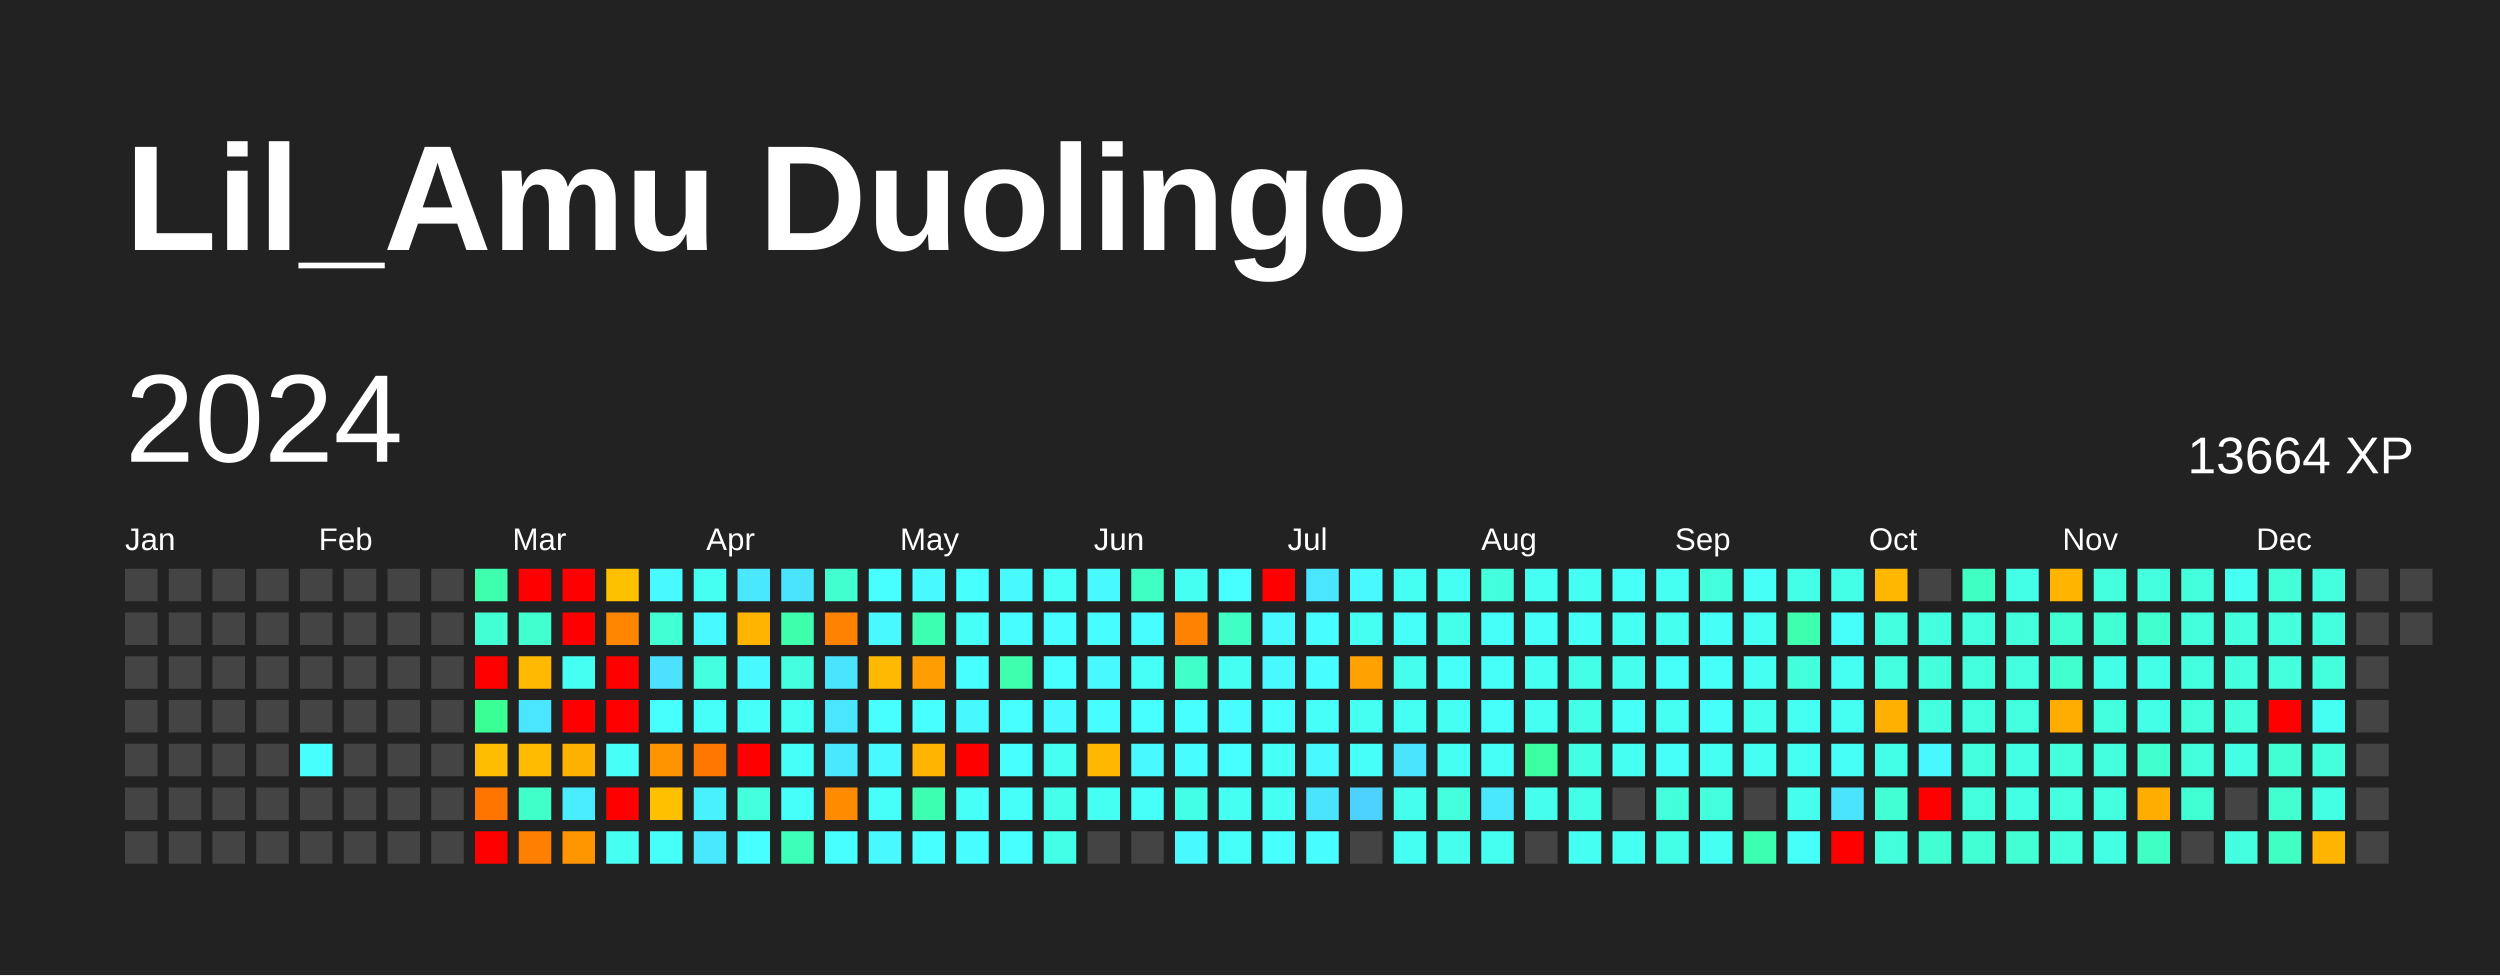
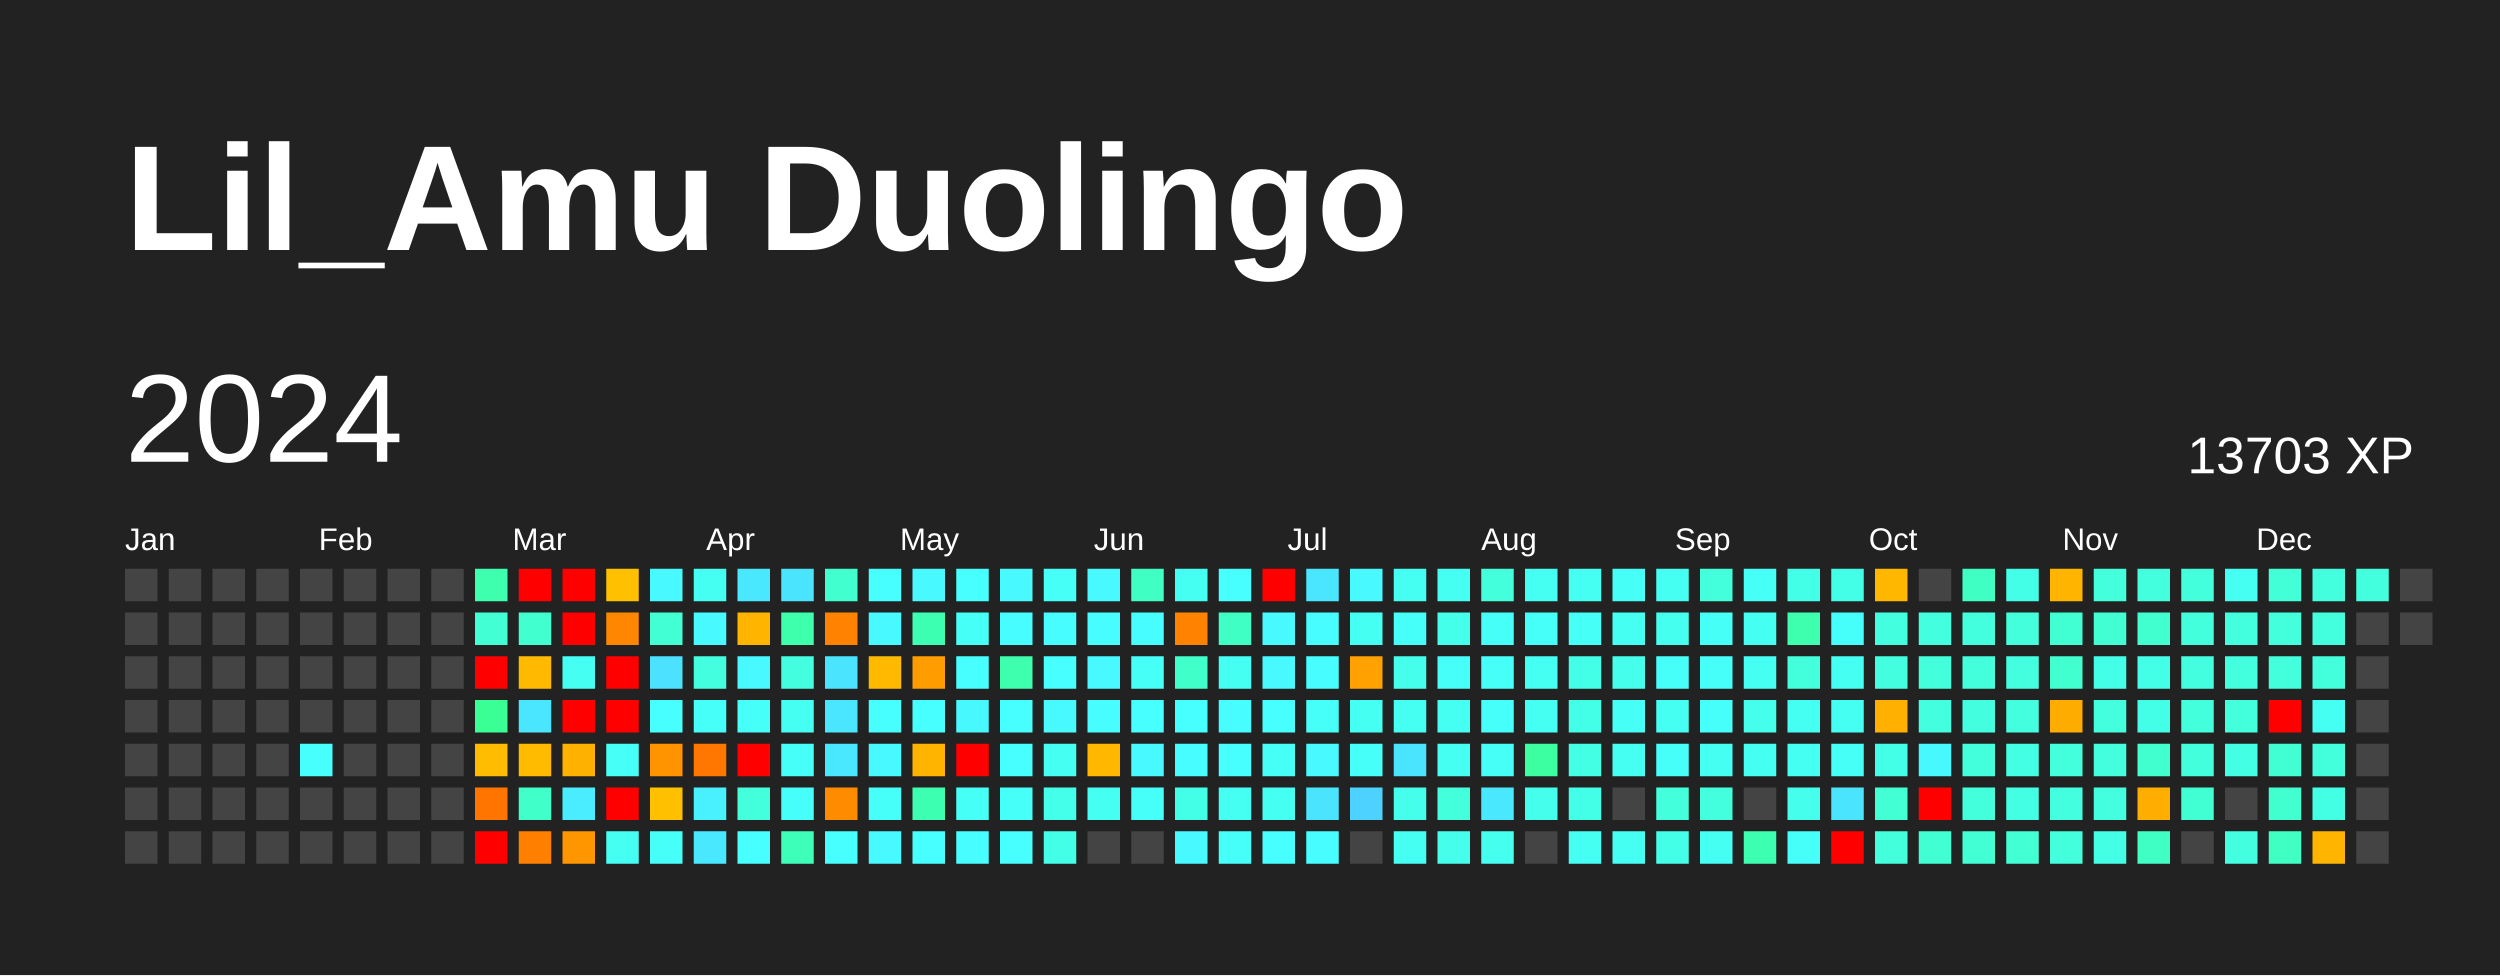
<svg xmlns="http://www.w3.org/2000/svg" baseProfile="full" height="78mm" version="1.1" viewBox="0,0,200,78" width="200mm">
  <defs />
  <rect fill="#222222" height="78" width="200" x="0" y="0" />
  <text fill="#FFFFFF" style="font-size:12px; font-family:Arial; font-weight:bold;" x="10" y="20">Lil_Amu Duolingo</text>
  <text dominant-baseline="hanging" fill="#FFFFFF" style="font-size:10.0px; font-family:Arial;" x="10" y="30">2024</text>
-   <text dominant-baseline="hanging" fill="#FFFFFF" style="font-size:4.125px; font-family:Arial;" x="175" y="35">13664 XP</text>
+   <text dominant-baseline="hanging" fill="#FFFFFF" style="font-size:4.125px; font-family:Arial;" x="175" y="35">13703 XP</text>
  <text fill="#FFFFFF" style="font-size:2.5px; font-family:Arial" x="10.0" y="44">Jan</text>
  <text fill="#FFFFFF" style="font-size:2.5px; font-family:Arial" x="25.5" y="44">Feb</text>
  <text fill="#FFFFFF" style="font-size:2.5px; font-family:Arial" x="41.0" y="44">Mar</text>
  <text fill="#FFFFFF" style="font-size:2.5px; font-family:Arial" x="56.5" y="44">Apr</text>
  <text fill="#FFFFFF" style="font-size:2.5px; font-family:Arial" x="72.0" y="44">May</text>
  <text fill="#FFFFFF" style="font-size:2.5px; font-family:Arial" x="87.5" y="44">Jun</text>
  <text fill="#FFFFFF" style="font-size:2.5px; font-family:Arial" x="103.0" y="44">Jul</text>
  <text fill="#FFFFFF" style="font-size:2.5px; font-family:Arial" x="118.5" y="44">Aug</text>
  <text fill="#FFFFFF" style="font-size:2.5px; font-family:Arial" x="134.0" y="44">Sep</text>
  <text fill="#FFFFFF" style="font-size:2.5px; font-family:Arial" x="149.5" y="44">Oct</text>
  <text fill="#FFFFFF" style="font-size:2.5px; font-family:Arial" x="165.0" y="44">Nov</text>
  <text fill="#FFFFFF" style="font-size:2.5px; font-family:Arial" x="180.5" y="44">Dec</text>
  <rect fill="#444444" height="2.6" width="2.6" x="10.0" y="45.5" />
  <rect fill="#444444" height="2.6" width="2.6" x="10.0" y="49.0" />
  <rect fill="#444444" height="2.6" width="2.6" x="10.0" y="52.5" />
  <rect fill="#444444" height="2.6" width="2.6" x="10.0" y="56.0" />
  <rect fill="#444444" height="2.6" width="2.6" x="10.0" y="59.5" />
  <rect fill="#444444" height="2.6" width="2.6" x="10.0" y="63.0" />
  <rect fill="#444444" height="2.6" width="2.6" x="10.0" y="66.5" />
  <rect fill="#444444" height="2.6" width="2.6" x="13.5" y="45.5" />
  <rect fill="#444444" height="2.6" width="2.6" x="13.5" y="49.0" />
  <rect fill="#444444" height="2.6" width="2.6" x="13.5" y="52.5" />
  <rect fill="#444444" height="2.6" width="2.6" x="13.5" y="56.0" />
  <rect fill="#444444" height="2.6" width="2.6" x="13.5" y="59.5" />
  <rect fill="#444444" height="2.6" width="2.6" x="13.5" y="63.0" />
  <rect fill="#444444" height="2.6" width="2.6" x="13.5" y="66.5" />
  <rect fill="#444444" height="2.6" width="2.6" x="17.0" y="45.5" />
  <rect fill="#444444" height="2.6" width="2.6" x="17.0" y="49.0" />
  <rect fill="#444444" height="2.6" width="2.6" x="17.0" y="52.5" />
  <rect fill="#444444" height="2.6" width="2.6" x="17.0" y="56.0" />
  <rect fill="#444444" height="2.6" width="2.6" x="17.0" y="59.5" />
  <rect fill="#444444" height="2.6" width="2.6" x="17.0" y="63.0" />
  <rect fill="#444444" height="2.6" width="2.6" x="17.0" y="66.5" />
  <rect fill="#444444" height="2.6" width="2.6" x="20.5" y="45.5" />
  <rect fill="#444444" height="2.6" width="2.6" x="20.5" y="49.0" />
  <rect fill="#444444" height="2.6" width="2.6" x="20.5" y="52.5" />
  <rect fill="#444444" height="2.6" width="2.6" x="20.5" y="56.0" />
  <rect fill="#444444" height="2.6" width="2.6" x="20.5" y="59.5" />
  <rect fill="#444444" height="2.6" width="2.6" x="20.5" y="63.0" />
  <rect fill="#444444" height="2.6" width="2.6" x="20.5" y="66.5" />
  <rect fill="#444444" height="2.6" width="2.6" x="24.0" y="45.5" />
  <rect fill="#444444" height="2.6" width="2.6" x="24.0" y="49.0" />
  <rect fill="#444444" height="2.6" width="2.6" x="24.0" y="52.5" />
  <rect fill="#444444" height="2.6" width="2.6" x="24.0" y="56.0" />
  <rect fill="#47fffd" height="2.6" width="2.6" x="24.0" y="59.5" />
  <rect fill="#444444" height="2.6" width="2.6" x="24.0" y="63.0" />
  <rect fill="#444444" height="2.6" width="2.6" x="24.0" y="66.5" />
  <rect fill="#444444" height="2.6" width="2.6" x="27.5" y="45.5" />
  <rect fill="#444444" height="2.6" width="2.6" x="27.5" y="49.0" />
  <rect fill="#444444" height="2.6" width="2.6" x="27.5" y="52.5" />
  <rect fill="#444444" height="2.6" width="2.6" x="27.5" y="56.0" />
  <rect fill="#444444" height="2.6" width="2.6" x="27.5" y="59.5" />
  <rect fill="#444444" height="2.6" width="2.6" x="27.5" y="63.0" />
  <rect fill="#444444" height="2.6" width="2.6" x="27.5" y="66.5" />
  <rect fill="#444444" height="2.6" width="2.6" x="31.0" y="45.5" />
  <rect fill="#444444" height="2.6" width="2.6" x="31.0" y="49.0" />
  <rect fill="#444444" height="2.6" width="2.6" x="31.0" y="52.5" />
  <rect fill="#444444" height="2.6" width="2.6" x="31.0" y="56.0" />
  <rect fill="#444444" height="2.6" width="2.6" x="31.0" y="59.5" />
  <rect fill="#444444" height="2.6" width="2.6" x="31.0" y="63.0" />
  <rect fill="#444444" height="2.6" width="2.6" x="31.0" y="66.5" />
  <rect fill="#444444" height="2.6" width="2.6" x="34.5" y="45.5" />
  <rect fill="#444444" height="2.6" width="2.6" x="34.5" y="49.0" />
  <rect fill="#444444" height="2.6" width="2.6" x="34.5" y="52.5" />
  <rect fill="#444444" height="2.6" width="2.6" x="34.5" y="56.0" />
  <rect fill="#444444" height="2.6" width="2.6" x="34.5" y="59.5" />
  <rect fill="#444444" height="2.6" width="2.6" x="34.5" y="63.0" />
  <rect fill="#444444" height="2.6" width="2.6" x="34.5" y="66.5" />
  <rect fill="#3dffae" height="2.6" width="2.6" x="38.0" y="45.5" />
  <rect fill="#42ffd4" height="2.6" width="2.6" x="38.0" y="49.0" />
  <rect fill="red" height="2.6" width="2.6" x="38.0" y="52.5" />
  <rect fill="#3aff94" height="2.6" width="2.6" x="38.0" y="56.0" />
  <rect fill="#ffbc00" height="2.6" width="2.6" x="38.0" y="59.5" />
  <rect fill="#ff7500" height="2.6" width="2.6" x="38.0" y="63.0" />
  <rect fill="red" height="2.6" width="2.6" x="38.0" y="66.5" />
  <rect fill="red" height="2.6" width="2.6" x="41.5" y="45.5" />
  <rect fill="#41ffcf" height="2.6" width="2.6" x="41.5" y="49.0" />
  <rect fill="#ffba00" height="2.6" width="2.6" x="41.5" y="52.5" />
  <rect fill="#4ae6ff" height="2.6" width="2.6" x="41.5" y="56.0" />
  <rect fill="#ffbb00" height="2.6" width="2.6" x="41.5" y="59.5" />
  <rect fill="#40ffc8" height="2.6" width="2.6" x="41.5" y="63.0" />
  <rect fill="#ff7f00" height="2.6" width="2.6" x="41.5" y="66.5" />
  <rect fill="red" height="2.6" width="2.6" x="45.0" y="45.5" />
  <rect fill="red" height="2.6" width="2.6" x="45.0" y="49.0" />
  <rect fill="#46fff3" height="2.6" width="2.6" x="45.0" y="52.5" />
  <rect fill="red" height="2.6" width="2.6" x="45.0" y="56.0" />
  <rect fill="#ffb100" height="2.6" width="2.6" x="45.0" y="59.5" />
  <rect fill="#49edff" height="2.6" width="2.6" x="45.0" y="63.0" />
  <rect fill="#ff9600" height="2.6" width="2.6" x="45.0" y="66.5" />
  <rect fill="#ffc000" height="2.6" width="2.6" x="48.5" y="45.5" />
  <rect fill="#ff8600" height="2.6" width="2.6" x="48.5" y="49.0" />
  <rect fill="red" height="2.6" width="2.6" x="48.5" y="52.5" />
  <rect fill="red" height="2.6" width="2.6" x="48.5" y="56.0" />
  <rect fill="#46fff6" height="2.6" width="2.6" x="48.5" y="59.5" />
  <rect fill="red" height="2.6" width="2.6" x="48.5" y="63.0" />
  <rect fill="#46fff3" height="2.6" width="2.6" x="48.5" y="66.5" />
  <rect fill="#48faff" height="2.6" width="2.6" x="52.0" y="45.5" />
  <rect fill="#42ffd4" height="2.6" width="2.6" x="52.0" y="49.0" />
  <rect fill="#4be1ff" height="2.6" width="2.6" x="52.0" y="52.5" />
  <rect fill="#47ffff" height="2.6" width="2.6" x="52.0" y="56.0" />
  <rect fill="#ff9300" height="2.6" width="2.6" x="52.0" y="59.5" />
  <rect fill="#ffc000" height="2.6" width="2.6" x="52.0" y="63.0" />
  <rect fill="#46fff8" height="2.6" width="2.6" x="52.0" y="66.5" />
  <rect fill="#46fff3" height="2.6" width="2.6" x="55.5" y="45.5" />
  <rect fill="#48faff" height="2.6" width="2.6" x="55.5" y="49.0" />
  <rect fill="#43ffe0" height="2.6" width="2.6" x="55.5" y="52.5" />
  <rect fill="#46fff8" height="2.6" width="2.6" x="55.5" y="56.0" />
  <rect fill="#ff7700" height="2.6" width="2.6" x="55.5" y="59.5" />
  <rect fill="#49f1ff" height="2.6" width="2.6" x="55.5" y="63.0" />
  <rect fill="#4ae8ff" height="2.6" width="2.6" x="55.5" y="66.5" />
  <rect fill="#4ae8ff" height="2.6" width="2.6" x="59.0" y="45.5" />
  <rect fill="#ffb400" height="2.6" width="2.6" x="59.0" y="49.0" />
  <rect fill="#48faff" height="2.6" width="2.6" x="59.0" y="52.5" />
  <rect fill="#46fff8" height="2.6" width="2.6" x="59.0" y="56.0" />
  <rect fill="red" height="2.6" width="2.6" x="59.0" y="59.5" />
  <rect fill="#43ffdb" height="2.6" width="2.6" x="59.0" y="63.0" />
  <rect fill="#47ffff" height="2.6" width="2.6" x="59.0" y="66.5" />
  <rect fill="#4be4ff" height="2.6" width="2.6" x="62.5" y="45.5" />
  <rect fill="#3dffac" height="2.6" width="2.6" x="62.5" y="49.0" />
  <rect fill="#43ffe0" height="2.6" width="2.6" x="62.5" y="52.5" />
  <rect fill="#46fff3" height="2.6" width="2.6" x="62.5" y="56.0" />
  <rect fill="#46fff8" height="2.6" width="2.6" x="62.5" y="59.5" />
  <rect fill="#46fffa" height="2.6" width="2.6" x="62.5" y="63.0" />
  <rect fill="#3effb9" height="2.6" width="2.6" x="62.5" y="66.5" />
  <rect fill="#41ffcf" height="2.6" width="2.6" x="66.0" y="45.5" />
  <rect fill="#ff8300" height="2.6" width="2.6" x="66.0" y="49.0" />
  <rect fill="#4be4ff" height="2.6" width="2.6" x="66.0" y="52.5" />
  <rect fill="#4ae6ff" height="2.6" width="2.6" x="66.0" y="56.0" />
  <rect fill="#4ae8ff" height="2.6" width="2.6" x="66.0" y="59.5" />
  <rect fill="#ff8c00" height="2.6" width="2.6" x="66.0" y="63.0" />
  <rect fill="#47ffff" height="2.6" width="2.6" x="66.0" y="66.5" />
  <rect fill="#47ffff" height="2.6" width="2.6" x="69.5" y="45.5" />
  <rect fill="#48faff" height="2.6" width="2.6" x="69.5" y="49.0" />
  <rect fill="#ffba00" height="2.6" width="2.6" x="69.5" y="52.5" />
  <rect fill="#47ffff" height="2.6" width="2.6" x="69.5" y="56.0" />
  <rect fill="#48faff" height="2.6" width="2.6" x="69.5" y="59.5" />
  <rect fill="#46fff8" height="2.6" width="2.6" x="69.5" y="63.0" />
  <rect fill="#48faff" height="2.6" width="2.6" x="69.5" y="66.5" />
  <rect fill="#48faff" height="2.6" width="2.6" x="73.0" y="45.5" />
  <rect fill="#3dffb1" height="2.6" width="2.6" x="73.0" y="49.0" />
  <rect fill="#ff9c00" height="2.6" width="2.6" x="73.0" y="52.5" />
  <rect fill="#47ffff" height="2.6" width="2.6" x="73.0" y="56.0" />
  <rect fill="#ffb500" height="2.6" width="2.6" x="73.0" y="59.5" />
  <rect fill="#3dffb1" height="2.6" width="2.6" x="73.0" y="63.0" />
  <rect fill="#47ffff" height="2.6" width="2.6" x="73.0" y="66.5" />
  <rect fill="#47ffff" height="2.6" width="2.6" x="76.5" y="45.5" />
  <rect fill="#46fff6" height="2.6" width="2.6" x="76.5" y="49.0" />
  <rect fill="#47ffff" height="2.6" width="2.6" x="76.5" y="52.5" />
  <rect fill="#48f8ff" height="2.6" width="2.6" x="76.5" y="56.0" />
  <rect fill="red" height="2.6" width="2.6" x="76.5" y="59.5" />
  <rect fill="#46fff6" height="2.6" width="2.6" x="76.5" y="63.0" />
  <rect fill="#47fdff" height="2.6" width="2.6" x="76.5" y="66.5" />
  <rect fill="#48faff" height="2.6" width="2.6" x="80.0" y="45.5" />
  <rect fill="#47fdff" height="2.6" width="2.6" x="80.0" y="49.0" />
  <rect fill="#3dffae" height="2.6" width="2.6" x="80.0" y="52.5" />
  <rect fill="#47ffff" height="2.6" width="2.6" x="80.0" y="56.0" />
  <rect fill="#47ffff" height="2.6" width="2.6" x="80.0" y="59.5" />
  <rect fill="#46fff8" height="2.6" width="2.6" x="80.0" y="63.0" />
  <rect fill="#47ffff" height="2.6" width="2.6" x="80.0" y="66.5" />
  <rect fill="#46fff6" height="2.6" width="2.6" x="83.5" y="45.5" />
  <rect fill="#47fdff" height="2.6" width="2.6" x="83.5" y="49.0" />
  <rect fill="#47ffff" height="2.6" width="2.6" x="83.5" y="52.5" />
  <rect fill="#48faff" height="2.6" width="2.6" x="83.5" y="56.0" />
  <rect fill="#46fff3" height="2.6" width="2.6" x="83.5" y="59.5" />
  <rect fill="#44ffea" height="2.6" width="2.6" x="83.5" y="63.0" />
  <rect fill="#44ffe8" height="2.6" width="2.6" x="83.5" y="66.5" />
  <rect fill="#48faff" height="2.6" width="2.6" x="87.0" y="45.5" />
  <rect fill="#47fdff" height="2.6" width="2.6" x="87.0" y="49.0" />
  <rect fill="#48faff" height="2.6" width="2.6" x="87.0" y="52.5" />
  <rect fill="#47fdff" height="2.6" width="2.6" x="87.0" y="56.0" />
  <rect fill="#ffb700" height="2.6" width="2.6" x="87.0" y="59.5" />
  <rect fill="#46fff3" height="2.6" width="2.6" x="87.0" y="63.0" />
  <rect fill="#444444" height="2.6" width="2.6" x="87.0" y="66.5" />
  <rect fill="#40ffc3" height="2.6" width="2.6" x="90.5" y="45.5" />
  <rect fill="#47fdff" height="2.6" width="2.6" x="90.5" y="49.0" />
  <rect fill="#46fff6" height="2.6" width="2.6" x="90.5" y="52.5" />
  <rect fill="#47ffff" height="2.6" width="2.6" x="90.5" y="56.0" />
  <rect fill="#48faff" height="2.6" width="2.6" x="90.5" y="59.5" />
  <rect fill="#46fff8" height="2.6" width="2.6" x="90.5" y="63.0" />
  <rect fill="#444444" height="2.6" width="2.6" x="90.5" y="66.5" />
  <rect fill="#46fff3" height="2.6" width="2.6" x="94.0" y="45.5" />
  <rect fill="#ff8300" height="2.6" width="2.6" x="94.0" y="49.0" />
  <rect fill="#40ffc8" height="2.6" width="2.6" x="94.0" y="52.5" />
  <rect fill="#47ffff" height="2.6" width="2.6" x="94.0" y="56.0" />
  <rect fill="#47fdff" height="2.6" width="2.6" x="94.0" y="59.5" />
  <rect fill="#44ffe8" height="2.6" width="2.6" x="94.0" y="63.0" />
  <rect fill="#48faff" height="2.6" width="2.6" x="94.0" y="66.5" />
  <rect fill="#47ffff" height="2.6" width="2.6" x="97.5" y="45.5" />
  <rect fill="#40ffc5" height="2.6" width="2.6" x="97.5" y="49.0" />
  <rect fill="#46fff3" height="2.6" width="2.6" x="97.5" y="52.5" />
  <rect fill="#47fdff" height="2.6" width="2.6" x="97.5" y="56.0" />
  <rect fill="#47ffff" height="2.6" width="2.6" x="97.5" y="59.5" />
  <rect fill="#46fff3" height="2.6" width="2.6" x="97.5" y="63.0" />
  <rect fill="#46fff8" height="2.6" width="2.6" x="97.5" y="66.5" />
  <rect fill="red" height="2.6" width="2.6" x="101.0" y="45.5" />
  <rect fill="#48faff" height="2.6" width="2.6" x="101.0" y="49.0" />
  <rect fill="#48faff" height="2.6" width="2.6" x="101.0" y="52.5" />
  <rect fill="#47ffff" height="2.6" width="2.6" x="101.0" y="56.0" />
  <rect fill="#46fff6" height="2.6" width="2.6" x="101.0" y="59.5" />
  <rect fill="#46fff3" height="2.6" width="2.6" x="101.0" y="63.0" />
  <rect fill="#47ffff" height="2.6" width="2.6" x="101.0" y="66.5" />
  <rect fill="#4ae6ff" height="2.6" width="2.6" x="104.5" y="45.5" />
  <rect fill="#47fdff" height="2.6" width="2.6" x="104.5" y="49.0" />
  <rect fill="#47fdff" height="2.6" width="2.6" x="104.5" y="52.5" />
  <rect fill="#46fff8" height="2.6" width="2.6" x="104.5" y="56.0" />
  <rect fill="#48faff" height="2.6" width="2.6" x="104.5" y="59.5" />
  <rect fill="#4be4ff" height="2.6" width="2.6" x="104.5" y="63.0" />
  <rect fill="#47fdff" height="2.6" width="2.6" x="104.5" y="66.5" />
  <rect fill="#48faff" height="2.6" width="2.6" x="108.0" y="45.5" />
  <rect fill="#46fff3" height="2.6" width="2.6" x="108.0" y="49.0" />
  <rect fill="#ffa100" height="2.6" width="2.6" x="108.0" y="52.5" />
  <rect fill="#46fff3" height="2.6" width="2.6" x="108.0" y="56.0" />
  <rect fill="#46fff8" height="2.6" width="2.6" x="108.0" y="59.5" />
  <rect fill="#4dd2ff" height="2.6" width="2.6" x="108.0" y="63.0" />
  <rect fill="#444444" height="2.6" width="2.6" x="108.0" y="66.5" />
  <rect fill="#46fff3" height="2.6" width="2.6" x="111.5" y="45.5" />
  <rect fill="#46fff8" height="2.6" width="2.6" x="111.5" y="49.0" />
  <rect fill="#45ffec" height="2.6" width="2.6" x="111.5" y="52.5" />
  <rect fill="#46fff3" height="2.6" width="2.6" x="111.5" y="56.0" />
  <rect fill="#4be4ff" height="2.6" width="2.6" x="111.5" y="59.5" />
  <rect fill="#45ffec" height="2.6" width="2.6" x="111.5" y="63.0" />
  <rect fill="#46fff3" height="2.6" width="2.6" x="111.5" y="66.5" />
  <rect fill="#46fff3" height="2.6" width="2.6" x="115.0" y="45.5" />
  <rect fill="#44ffea" height="2.6" width="2.6" x="115.0" y="49.0" />
  <rect fill="#46fff8" height="2.6" width="2.6" x="115.0" y="52.5" />
  <rect fill="#46fff3" height="2.6" width="2.6" x="115.0" y="56.0" />
  <rect fill="#46fff3" height="2.6" width="2.6" x="115.0" y="59.5" />
  <rect fill="#43ffdb" height="2.6" width="2.6" x="115.0" y="63.0" />
  <rect fill="#45ffec" height="2.6" width="2.6" x="115.0" y="66.5" />
  <rect fill="#43ffdb" height="2.6" width="2.6" x="118.5" y="45.5" />
  <rect fill="#46fff8" height="2.6" width="2.6" x="118.5" y="49.0" />
  <rect fill="#46fff8" height="2.6" width="2.6" x="118.5" y="52.5" />
  <rect fill="#46fffa" height="2.6" width="2.6" x="118.5" y="56.0" />
  <rect fill="#46fff6" height="2.6" width="2.6" x="118.5" y="59.5" />
  <rect fill="#4ae8ff" height="2.6" width="2.6" x="118.5" y="63.0" />
  <rect fill="#45ffef" height="2.6" width="2.6" x="118.5" y="66.5" />
  <rect fill="#46fff3" height="2.6" width="2.6" x="122.0" y="45.5" />
  <rect fill="#46fff8" height="2.6" width="2.6" x="122.0" y="49.0" />
  <rect fill="#46fff3" height="2.6" width="2.6" x="122.0" y="52.5" />
  <rect fill="#46fff3" height="2.6" width="2.6" x="122.0" y="56.0" />
  <rect fill="#3cffa2" height="2.6" width="2.6" x="122.0" y="59.5" />
  <rect fill="#45ffec" height="2.6" width="2.6" x="122.0" y="63.0" />
  <rect fill="#444444" height="2.6" width="2.6" x="122.0" y="66.5" />
  <rect fill="#46fff3" height="2.6" width="2.6" x="125.5" y="45.5" />
  <rect fill="#46fff6" height="2.6" width="2.6" x="125.5" y="49.0" />
  <rect fill="#44ffe8" height="2.6" width="2.6" x="125.5" y="52.5" />
  <rect fill="#44ffe8" height="2.6" width="2.6" x="125.5" y="56.0" />
  <rect fill="#43ffe3" height="2.6" width="2.6" x="125.5" y="59.5" />
  <rect fill="#44ffe8" height="2.6" width="2.6" x="125.5" y="63.0" />
  <rect fill="#46fff3" height="2.6" width="2.6" x="125.5" y="66.5" />
  <rect fill="#46fff6" height="2.6" width="2.6" x="129.0" y="45.5" />
  <rect fill="#46fff3" height="2.6" width="2.6" x="129.0" y="49.0" />
  <rect fill="#45ffec" height="2.6" width="2.6" x="129.0" y="52.5" />
  <rect fill="#46fff6" height="2.6" width="2.6" x="129.0" y="56.0" />
  <rect fill="#46fff3" height="2.6" width="2.6" x="129.0" y="59.5" />
  <rect fill="#444444" height="2.6" width="2.6" x="129.0" y="63.0" />
  <rect fill="#46fff3" height="2.6" width="2.6" x="129.0" y="66.5" />
  <rect fill="#46fff3" height="2.6" width="2.6" x="132.5" y="45.5" />
  <rect fill="#45ffef" height="2.6" width="2.6" x="132.5" y="49.0" />
  <rect fill="#46fff8" height="2.6" width="2.6" x="132.5" y="52.5" />
  <rect fill="#46fff3" height="2.6" width="2.6" x="132.5" y="56.0" />
  <rect fill="#46fff8" height="2.6" width="2.6" x="132.5" y="59.5" />
  <rect fill="#43ffdb" height="2.6" width="2.6" x="132.5" y="63.0" />
  <rect fill="#44ffe8" height="2.6" width="2.6" x="132.5" y="66.5" />
  <rect fill="#43ffdb" height="2.6" width="2.6" x="136.0" y="45.5" />
  <rect fill="#46fff6" height="2.6" width="2.6" x="136.0" y="49.0" />
  <rect fill="#46fff8" height="2.6" width="2.6" x="136.0" y="52.5" />
  <rect fill="#46fffa" height="2.6" width="2.6" x="136.0" y="56.0" />
  <rect fill="#46fff3" height="2.6" width="2.6" x="136.0" y="59.5" />
  <rect fill="#43ffde" height="2.6" width="2.6" x="136.0" y="63.0" />
  <rect fill="#46fff3" height="2.6" width="2.6" x="136.0" y="66.5" />
  <rect fill="#46fff6" height="2.6" width="2.6" x="139.5" y="45.5" />
  <rect fill="#46fff3" height="2.6" width="2.6" x="139.5" y="49.0" />
  <rect fill="#46fff3" height="2.6" width="2.6" x="139.5" y="52.5" />
  <rect fill="#45ffec" height="2.6" width="2.6" x="139.5" y="56.0" />
  <rect fill="#46fff3" height="2.6" width="2.6" x="139.5" y="59.5" />
  <rect fill="#444444" height="2.6" width="2.6" x="139.5" y="63.0" />
  <rect fill="#3dffb1" height="2.6" width="2.6" x="139.5" y="66.5" />
  <rect fill="#44ffe8" height="2.6" width="2.6" x="143.0" y="45.5" />
  <rect fill="#3dffae" height="2.6" width="2.6" x="143.0" y="49.0" />
  <rect fill="#43ffdb" height="2.6" width="2.6" x="143.0" y="52.5" />
  <rect fill="#46fff3" height="2.6" width="2.6" x="143.0" y="56.0" />
  <rect fill="#46fff3" height="2.6" width="2.6" x="143.0" y="59.5" />
  <rect fill="#45ffec" height="2.6" width="2.6" x="143.0" y="63.0" />
  <rect fill="#46fff8" height="2.6" width="2.6" x="143.0" y="66.5" />
  <rect fill="#44ffe8" height="2.6" width="2.6" x="146.5" y="45.5" />
  <rect fill="#46fffa" height="2.6" width="2.6" x="146.5" y="49.0" />
  <rect fill="#46fff3" height="2.6" width="2.6" x="146.5" y="52.5" />
  <rect fill="#46fff3" height="2.6" width="2.6" x="146.5" y="56.0" />
  <rect fill="#46fff6" height="2.6" width="2.6" x="146.5" y="59.5" />
  <rect fill="#4be4ff" height="2.6" width="2.6" x="146.5" y="63.0" />
  <rect fill="red" height="2.6" width="2.6" x="146.5" y="66.5" />
  <rect fill="#ffb700" height="2.6" width="2.6" x="150.0" y="45.5" />
  <rect fill="#43ffe0" height="2.6" width="2.6" x="150.0" y="49.0" />
  <rect fill="#43ffe0" height="2.6" width="2.6" x="150.0" y="52.5" />
  <rect fill="#ffb000" height="2.6" width="2.6" x="150.0" y="56.0" />
  <rect fill="#44ffe8" height="2.6" width="2.6" x="150.0" y="59.5" />
  <rect fill="#42ffd4" height="2.6" width="2.6" x="150.0" y="63.0" />
  <rect fill="#43ffdb" height="2.6" width="2.6" x="150.0" y="66.5" />
  <rect fill="#444444" height="2.6" width="2.6" x="153.5" y="45.5" />
  <rect fill="#43ffe0" height="2.6" width="2.6" x="153.5" y="49.0" />
  <rect fill="#43ffdb" height="2.6" width="2.6" x="153.5" y="52.5" />
  <rect fill="#43ffe0" height="2.6" width="2.6" x="153.5" y="56.0" />
  <rect fill="#48f8ff" height="2.6" width="2.6" x="153.5" y="59.5" />
  <rect fill="red" height="2.6" width="2.6" x="153.5" y="63.0" />
  <rect fill="#41ffd2" height="2.6" width="2.6" x="153.5" y="66.5" />
  <rect fill="#40ffc3" height="2.6" width="2.6" x="157.0" y="45.5" />
  <rect fill="#43ffde" height="2.6" width="2.6" x="157.0" y="49.0" />
  <rect fill="#43ffdb" height="2.6" width="2.6" x="157.0" y="52.5" />
  <rect fill="#43ffe0" height="2.6" width="2.6" x="157.0" y="56.0" />
  <rect fill="#43ffdb" height="2.6" width="2.6" x="157.0" y="59.5" />
  <rect fill="#43ffdb" height="2.6" width="2.6" x="157.0" y="63.0" />
  <rect fill="#42ffd4" height="2.6" width="2.6" x="157.0" y="66.5" />
  <rect fill="#44ffe8" height="2.6" width="2.6" x="160.5" y="45.5" />
  <rect fill="#43ffdb" height="2.6" width="2.6" x="160.5" y="49.0" />
  <rect fill="#43ffe0" height="2.6" width="2.6" x="160.5" y="52.5" />
  <rect fill="#43ffe0" height="2.6" width="2.6" x="160.5" y="56.0" />
  <rect fill="#43ffe3" height="2.6" width="2.6" x="160.5" y="59.5" />
  <rect fill="#43ffe3" height="2.6" width="2.6" x="160.5" y="63.0" />
  <rect fill="#42ffd4" height="2.6" width="2.6" x="160.5" y="66.5" />
  <rect fill="#ffb500" height="2.6" width="2.6" x="164.0" y="45.5" />
  <rect fill="#41ffd2" height="2.6" width="2.6" x="164.0" y="49.0" />
  <rect fill="#41ffcf" height="2.6" width="2.6" x="164.0" y="52.5" />
  <rect fill="#ffac00" height="2.6" width="2.6" x="164.0" y="56.0" />
  <rect fill="#43ffdb" height="2.6" width="2.6" x="164.0" y="59.5" />
  <rect fill="#43ffe0" height="2.6" width="2.6" x="164.0" y="63.0" />
  <rect fill="#43ffdb" height="2.6" width="2.6" x="164.0" y="66.5" />
  <rect fill="#43ffdb" height="2.6" width="2.6" x="167.5" y="45.5" />
  <rect fill="#41ffd2" height="2.6" width="2.6" x="167.5" y="49.0" />
  <rect fill="#44ffe8" height="2.6" width="2.6" x="167.5" y="52.5" />
  <rect fill="#43ffde" height="2.6" width="2.6" x="167.5" y="56.0" />
  <rect fill="#43ffde" height="2.6" width="2.6" x="167.5" y="59.5" />
  <rect fill="#43ffe0" height="2.6" width="2.6" x="167.5" y="63.0" />
  <rect fill="#43ffe3" height="2.6" width="2.6" x="167.5" y="66.5" />
  <rect fill="#43ffde" height="2.6" width="2.6" x="171.0" y="45.5" />
  <rect fill="#41ffcf" height="2.6" width="2.6" x="171.0" y="49.0" />
  <rect fill="#44ffe8" height="2.6" width="2.6" x="171.0" y="52.5" />
  <rect fill="#44ffe8" height="2.6" width="2.6" x="171.0" y="56.0" />
  <rect fill="#41ffcf" height="2.6" width="2.6" x="171.0" y="59.5" />
  <rect fill="#ffae00" height="2.6" width="2.6" x="171.0" y="63.0" />
  <rect fill="#40ffc5" height="2.6" width="2.6" x="171.0" y="66.5" />
  <rect fill="#43ffdb" height="2.6" width="2.6" x="174.5" y="45.5" />
  <rect fill="#43ffdb" height="2.6" width="2.6" x="174.5" y="49.0" />
  <rect fill="#43ffe0" height="2.6" width="2.6" x="174.5" y="52.5" />
  <rect fill="#43ffdb" height="2.6" width="2.6" x="174.5" y="56.0" />
  <rect fill="#43ffdb" height="2.6" width="2.6" x="174.5" y="59.5" />
  <rect fill="#41ffd2" height="2.6" width="2.6" x="174.5" y="63.0" />
  <rect fill="#444444" height="2.6" width="2.6" x="174.5" y="66.5" />
  <rect fill="#46fff3" height="2.6" width="2.6" x="178.0" y="45.5" />
  <rect fill="#43ffde" height="2.6" width="2.6" x="178.0" y="49.0" />
  <rect fill="#43ffde" height="2.6" width="2.6" x="178.0" y="52.5" />
  <rect fill="#43ffdb" height="2.6" width="2.6" x="178.0" y="56.0" />
  <rect fill="#43ffe3" height="2.6" width="2.6" x="178.0" y="59.5" />
  <rect fill="#444444" height="2.6" width="2.6" x="178.0" y="63.0" />
  <rect fill="#43ffe0" height="2.6" width="2.6" x="178.0" y="66.5" />
  <rect fill="#42ffd7" height="2.6" width="2.6" x="181.5" y="45.5" />
  <rect fill="#43ffdb" height="2.6" width="2.6" x="181.5" y="49.0" />
  <rect fill="#43ffdb" height="2.6" width="2.6" x="181.5" y="52.5" />
  <rect fill="red" height="2.6" width="2.6" x="181.5" y="56.0" />
  <rect fill="#41ffd2" height="2.6" width="2.6" x="181.5" y="59.5" />
  <rect fill="#41ffcf" height="2.6" width="2.6" x="181.5" y="63.0" />
  <rect fill="#40ffc3" height="2.6" width="2.6" x="181.5" y="66.5" />
  <rect fill="#43ffde" height="2.6" width="2.6" x="185.0" y="45.5" />
  <rect fill="#43ffde" height="2.6" width="2.6" x="185.0" y="49.0" />
  <rect fill="#43ffdb" height="2.6" width="2.6" x="185.0" y="52.5" />
  <rect fill="#46fff3" height="2.6" width="2.6" x="185.0" y="56.0" />
  <rect fill="#43ffdb" height="2.6" width="2.6" x="185.0" y="59.5" />
  <rect fill="#43ffe3" height="2.6" width="2.6" x="185.0" y="63.0" />
  <rect fill="#ffb500" height="2.6" width="2.6" x="185.0" y="66.5" />
-   <rect fill="#444444" height="2.6" width="2.6" x="188.5" y="45.5" />
+   <rect fill="#43ffde" height="2.6" width="2.6" x="188.5" y="45.5" />
  <rect fill="#444444" height="2.6" width="2.6" x="188.5" y="49.0" />
  <rect fill="#444444" height="2.6" width="2.6" x="188.5" y="52.5" />
  <rect fill="#444444" height="2.6" width="2.6" x="188.5" y="56.0" />
  <rect fill="#444444" height="2.6" width="2.6" x="188.5" y="59.5" />
  <rect fill="#444444" height="2.6" width="2.6" x="188.5" y="63.0" />
  <rect fill="#444444" height="2.6" width="2.6" x="188.5" y="66.5" />
  <rect fill="#444444" height="2.6" width="2.6" x="192.0" y="45.5" />
  <rect fill="#444444" height="2.6" width="2.6" x="192.0" y="49.0" />
</svg>
